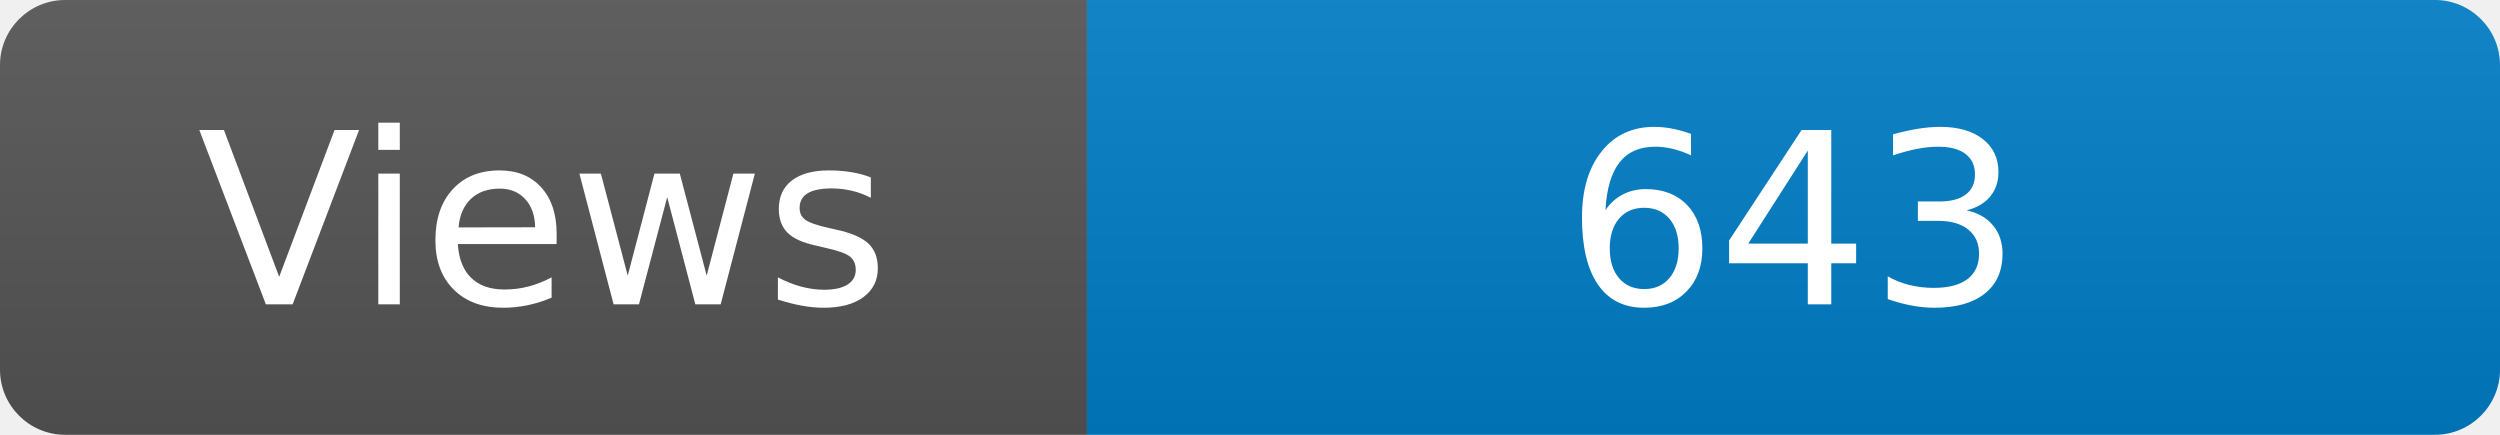
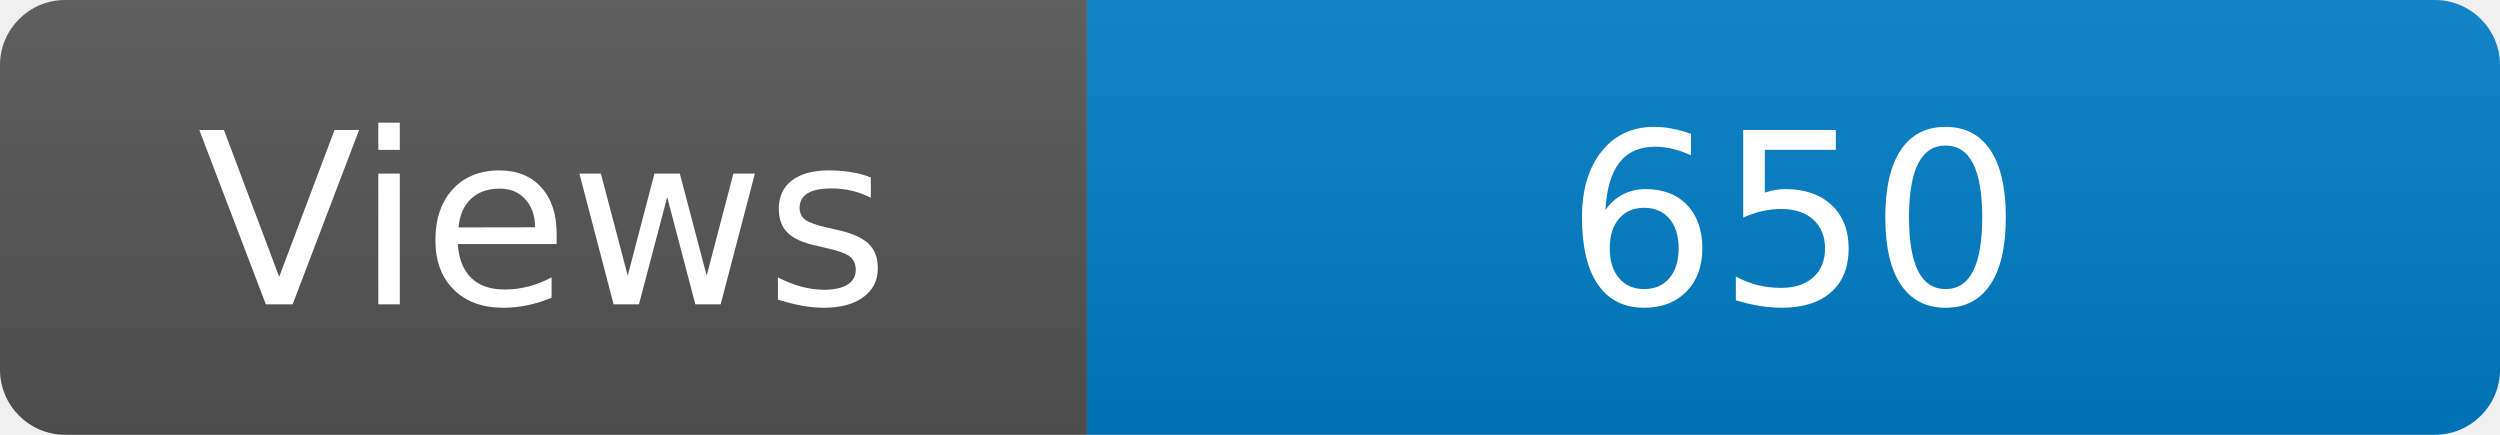
<svg xmlns="http://www.w3.org/2000/svg" width="115" height="20" role="img" aria-label="Maintained?: yes">
  <linearGradient id="s" x2="0" y2="100%">
    <stop offset="0" stop-color="#bbb" stop-opacity=".1" />
    <stop offset="1" stop-opacity=".1" />
  </linearGradient>
  <clipPath id="r">
    <rect width="115" height="20" rx="3" fill="#fff" />
  </clipPath>
  <g clip-path="url(#r)">
    <rect width="50" height="20" fill="#555" />
    <rect x="50" width="160" height="20" fill="#007ec6" />
    <rect width="115" height="20" fill="url(#s)" />
  </g>
  <g fill="#fff" text-anchor="middle" font-family="Verdana,Geneva,DejaVu Sans,sans-serif" font-size="110">
    <text x="250" y="140" transform="scale(.1)" fill="#fff">Views</text>
-     <text x="825" y="140" transform="scale(.1)" fill="#fff">643</text>
+     <text x="825" y="140" transform="scale(.1)" fill="#fff">650</text>
  </g>
</svg>
